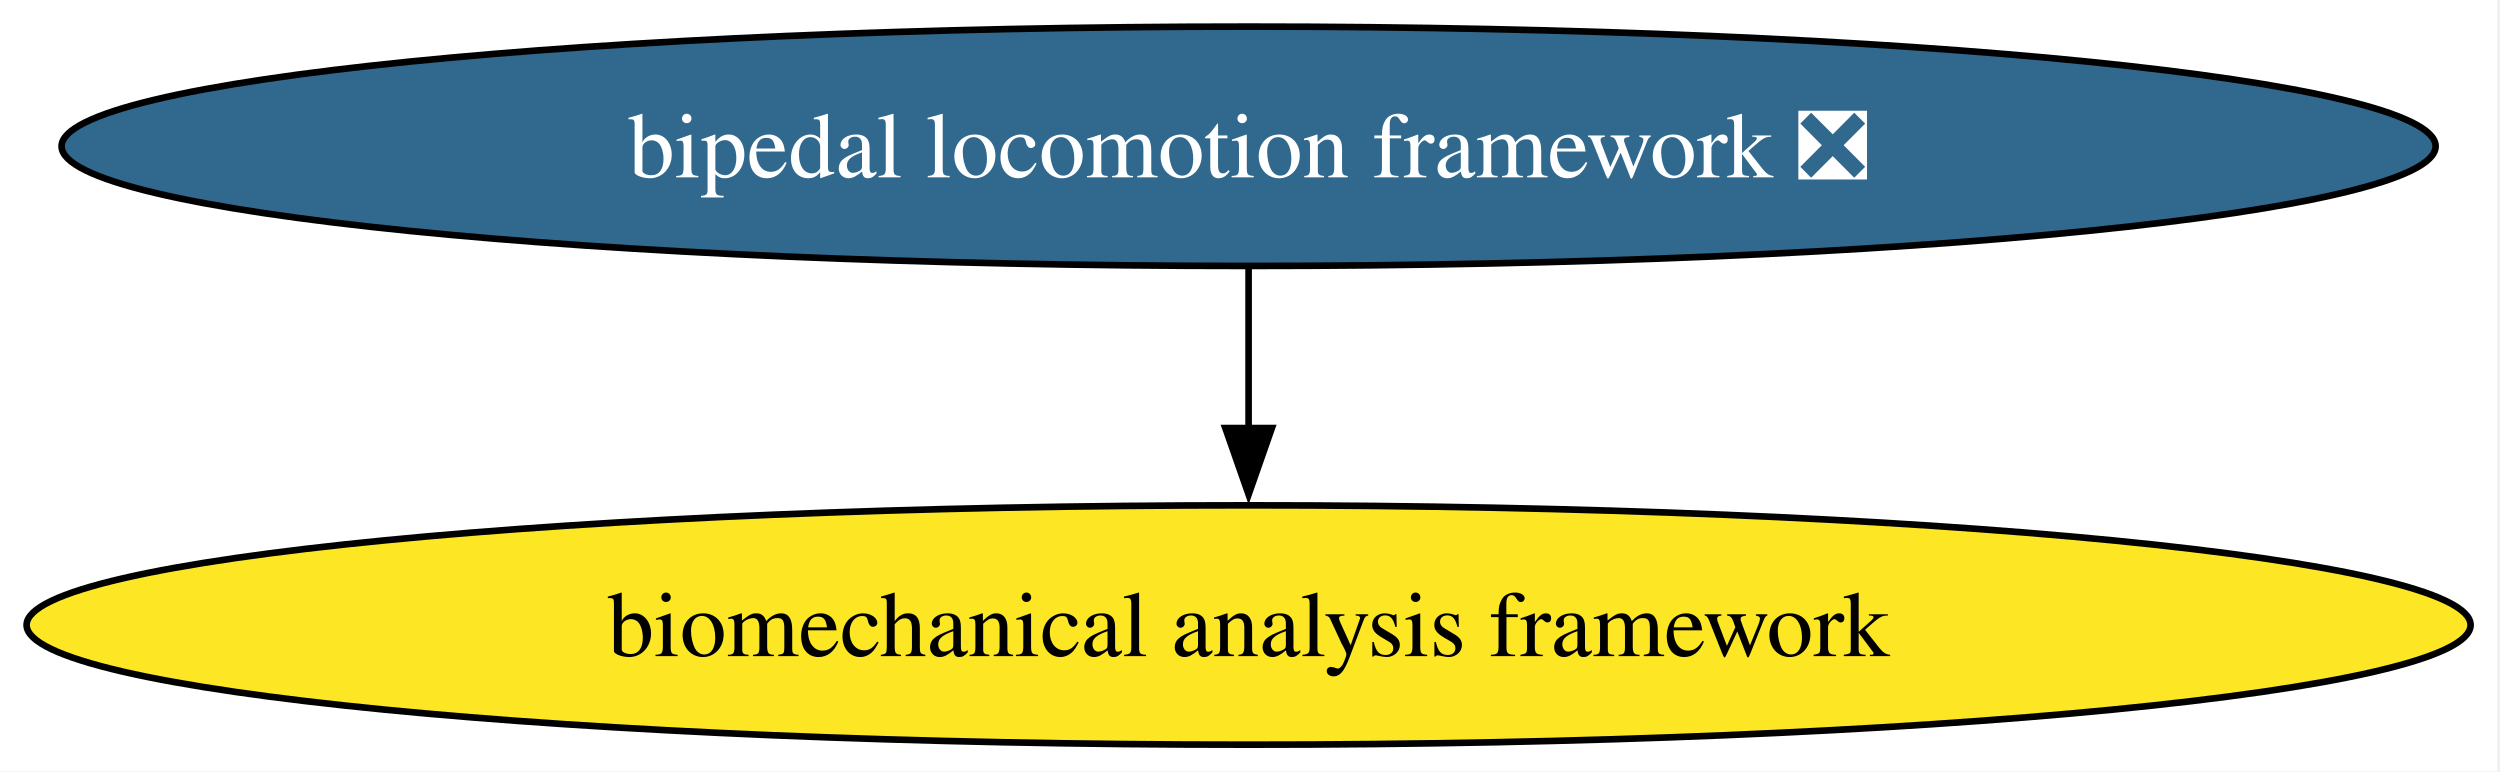
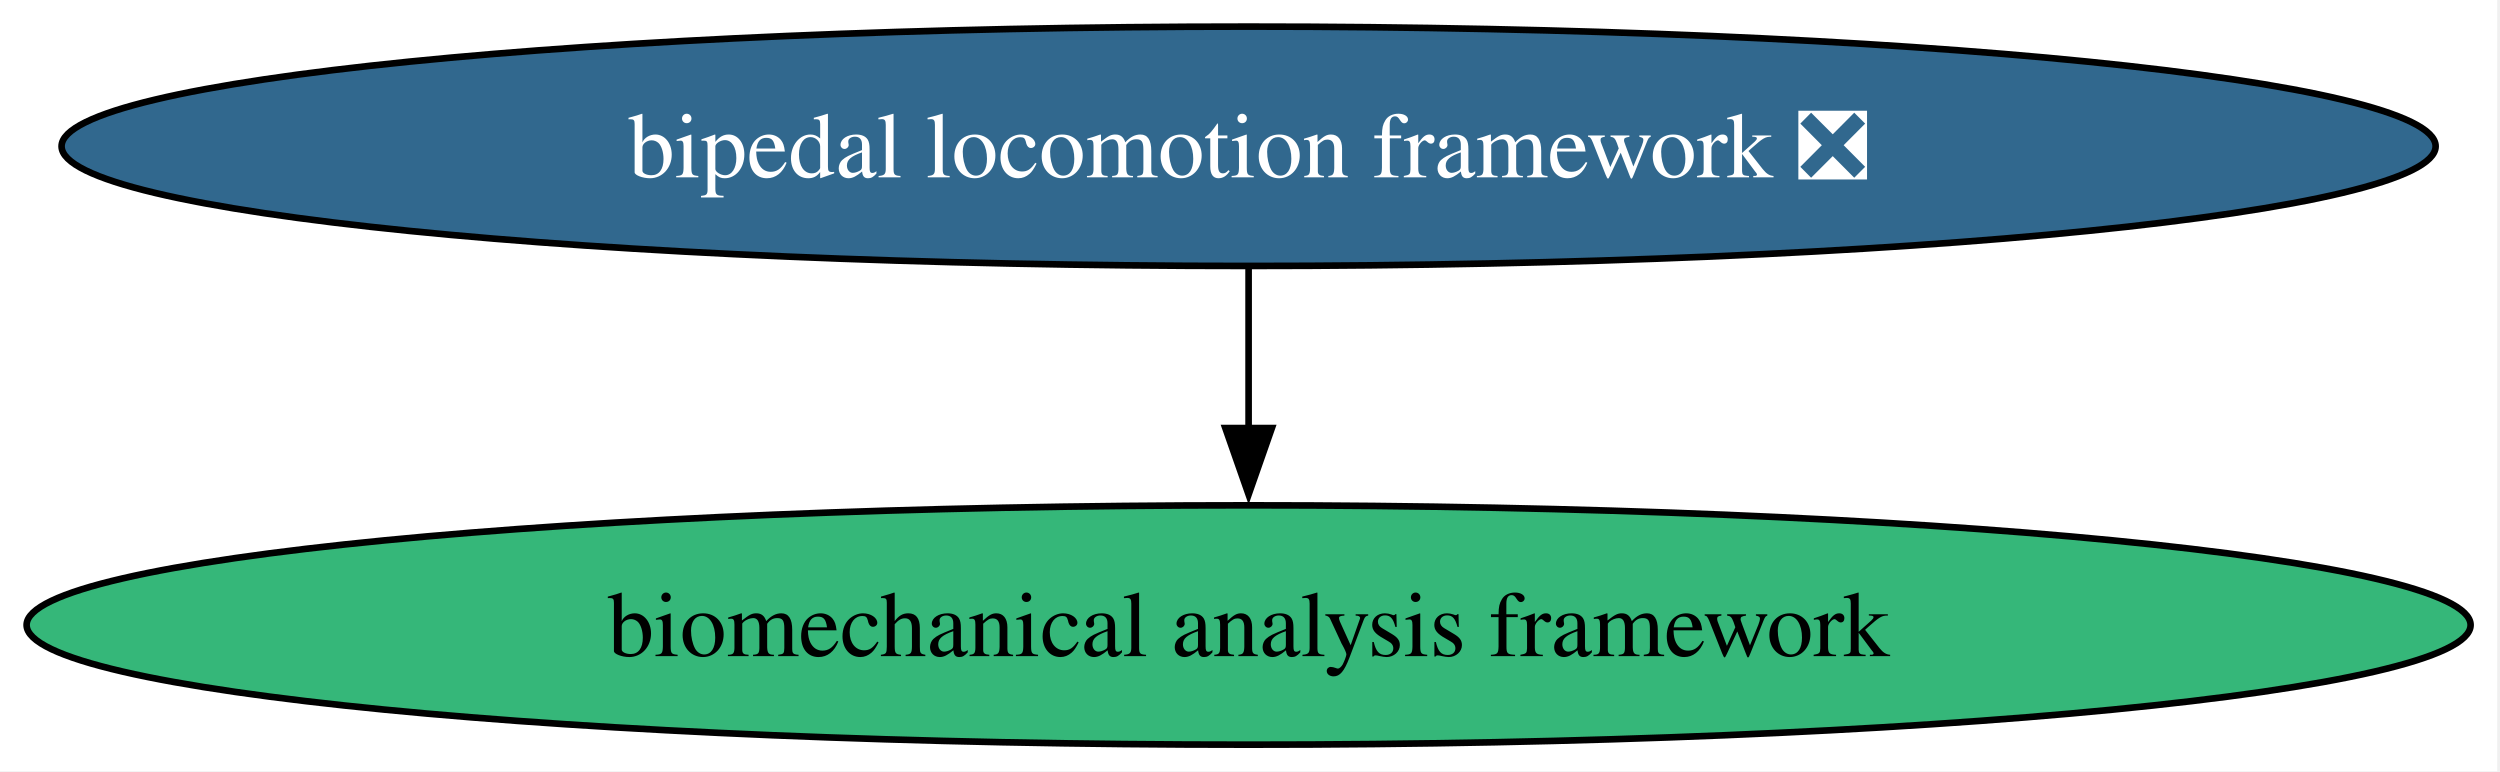
<svg xmlns="http://www.w3.org/2000/svg" xmlns:xlink="http://www.w3.org/1999/xlink" width="376pt" height="116pt" viewBox="0.00 0.00 376.00 116.00">
  <g id="graph0" class="graph" transform="scale(1 1) rotate(0) translate(4 112)">
    <polygon fill="white" stroke="none" points="-4,4 -4,-112 371.58,-112 371.58,4 -4,4" />
    <g id="node1" class="node">
      <g id="a_node1">
        <a xlink:href="https://github.com/conda-forge/bipedal-locomotion-framework-feedstock/pull/141" xlink:title="bipedal locomotion framework ❎">
          <ellipse fill="#31688e" stroke="black" cx="183.79" cy="-90" rx="178.53" ry="18" />
          <text xml:space="preserve" text-anchor="middle" x="183.79" y="-85.33" font-family="Times,serif" font-size="14.00" fill="white">bipedal locomotion framework ❎</text>
        </a>
      </g>
    </g>
    <g id="node2" class="node">
      <g id="a_node2">
        <a xlink:href="https://github.com/conda-forge/biomechanical-analysis-framework-feedstock" xlink:title="biomechanical analysis framework">
-           <ellipse fill="#fde725" stroke="black" cx="183.79" cy="-18" rx="183.79" ry="18" />
+           <ellipse fill="#35b779" stroke="black" cx="183.79" cy="-18" rx="183.79" ry="18" />
          <text xml:space="preserve" text-anchor="middle" x="183.79" y="-13.32" font-family="Times,serif" font-size="14.00">biomechanical analysis framework</text>
        </a>
      </g>
    </g>
    <g id="edge1" class="edge">
      <path fill="none" stroke="black" d="M183.79,-71.7C183.79,-64.41 183.79,-55.73 183.79,-47.54" />
      <polygon fill="black" stroke="black" points="187.29,-47.62 183.79,-37.62 180.29,-47.62 187.29,-47.62" />
    </g>
  </g>
</svg>
